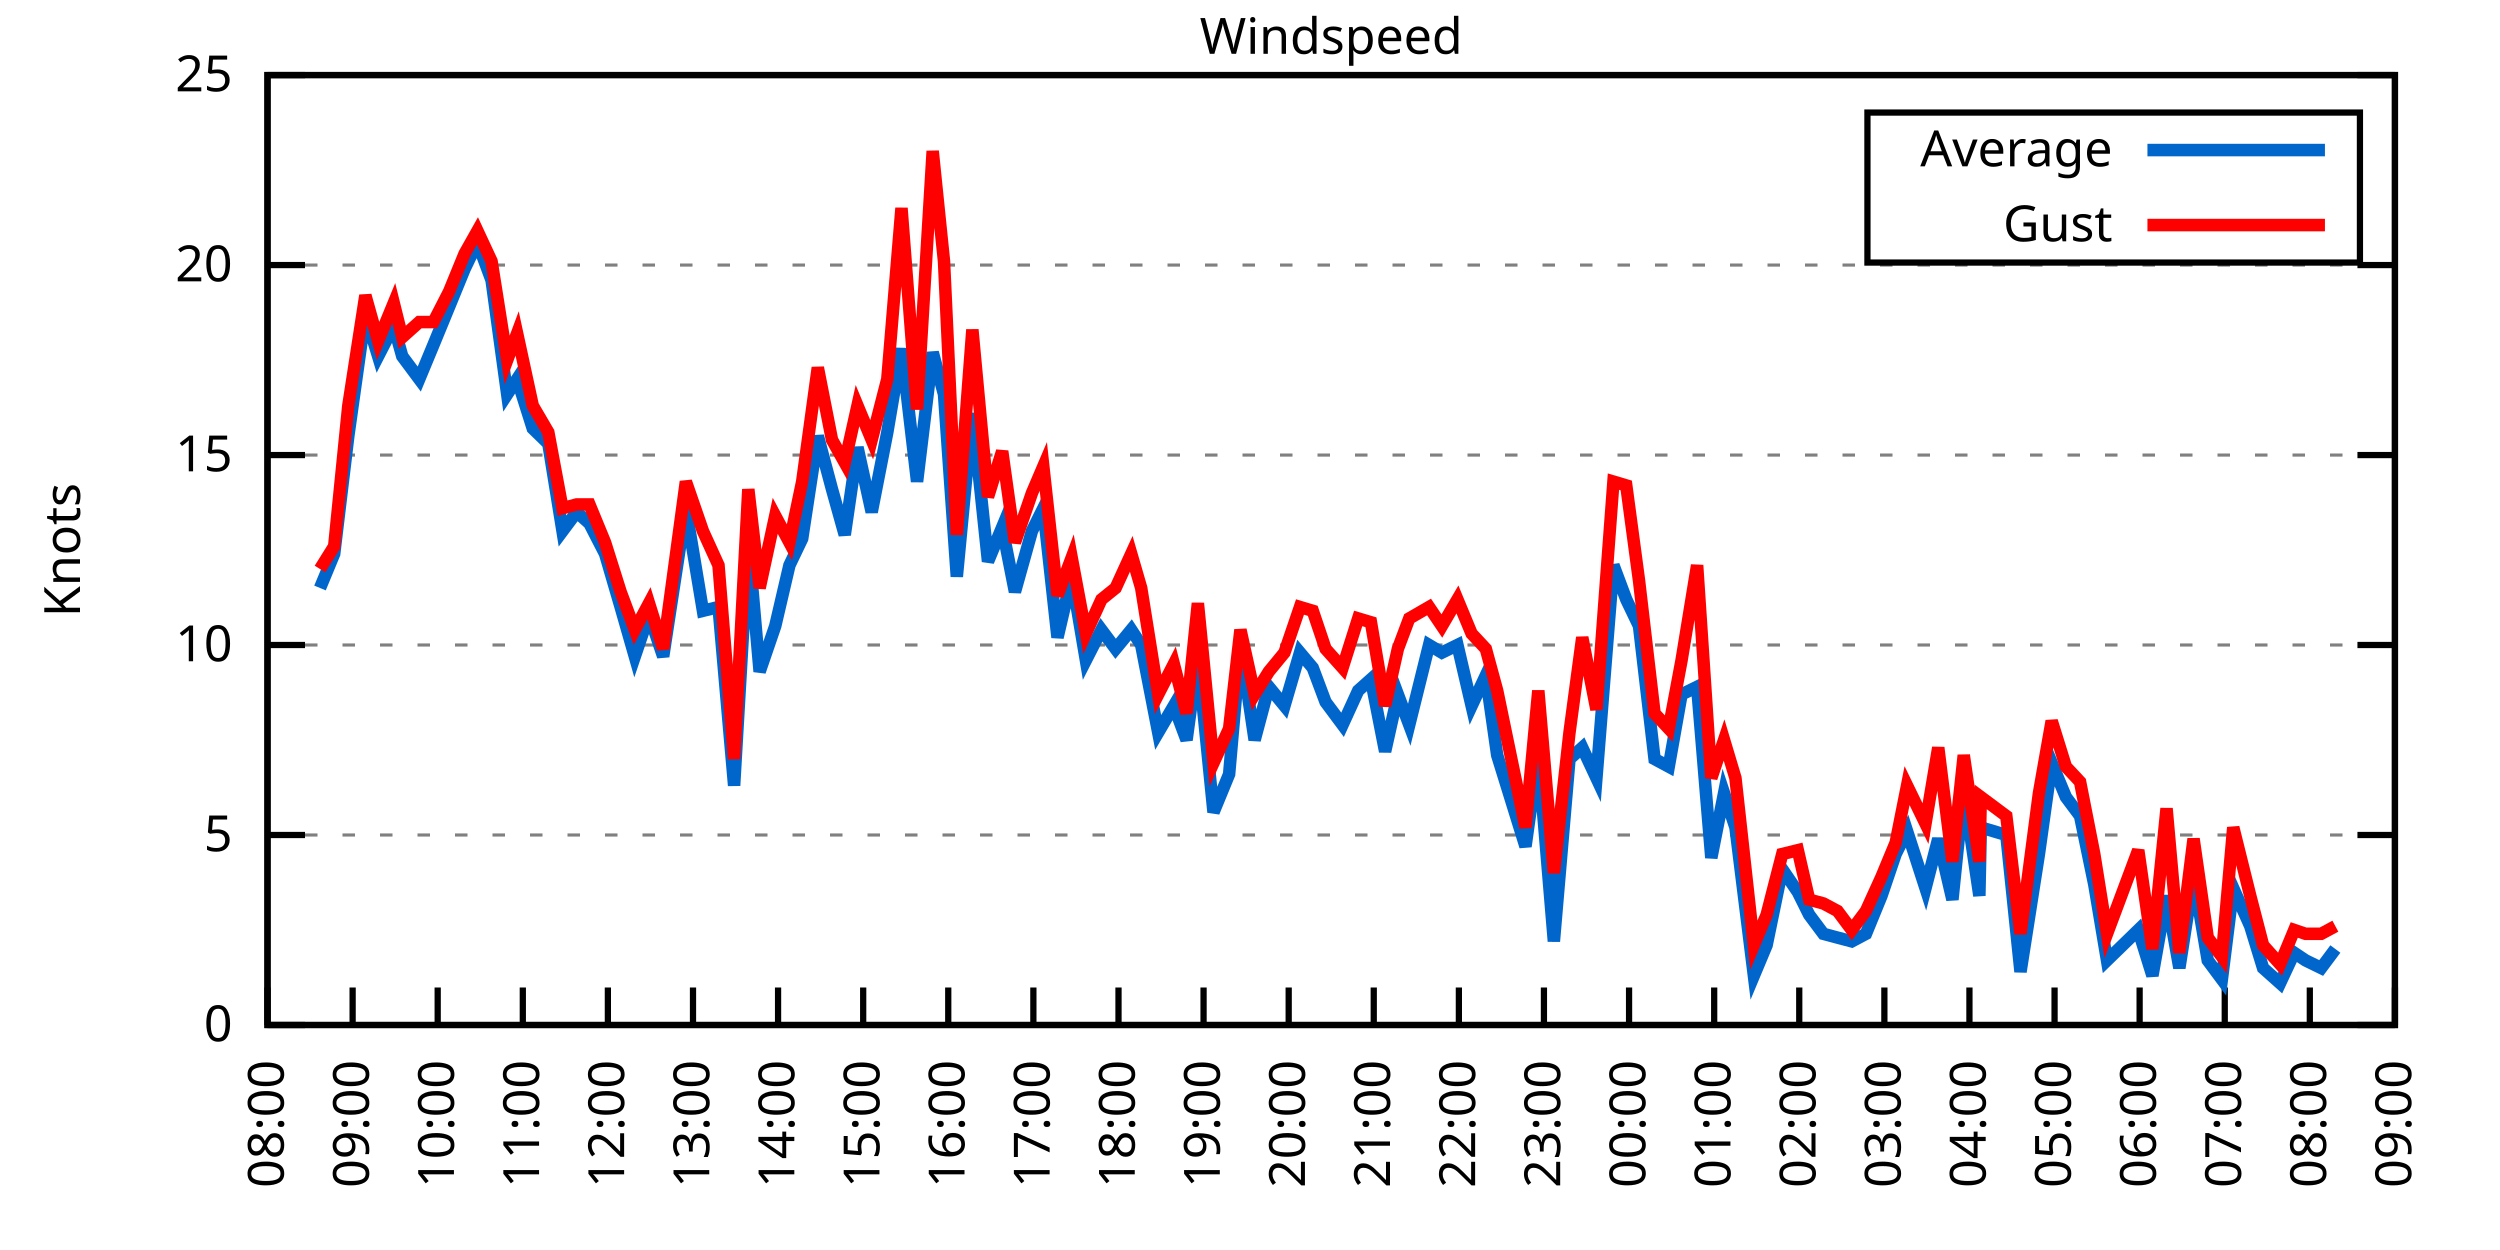
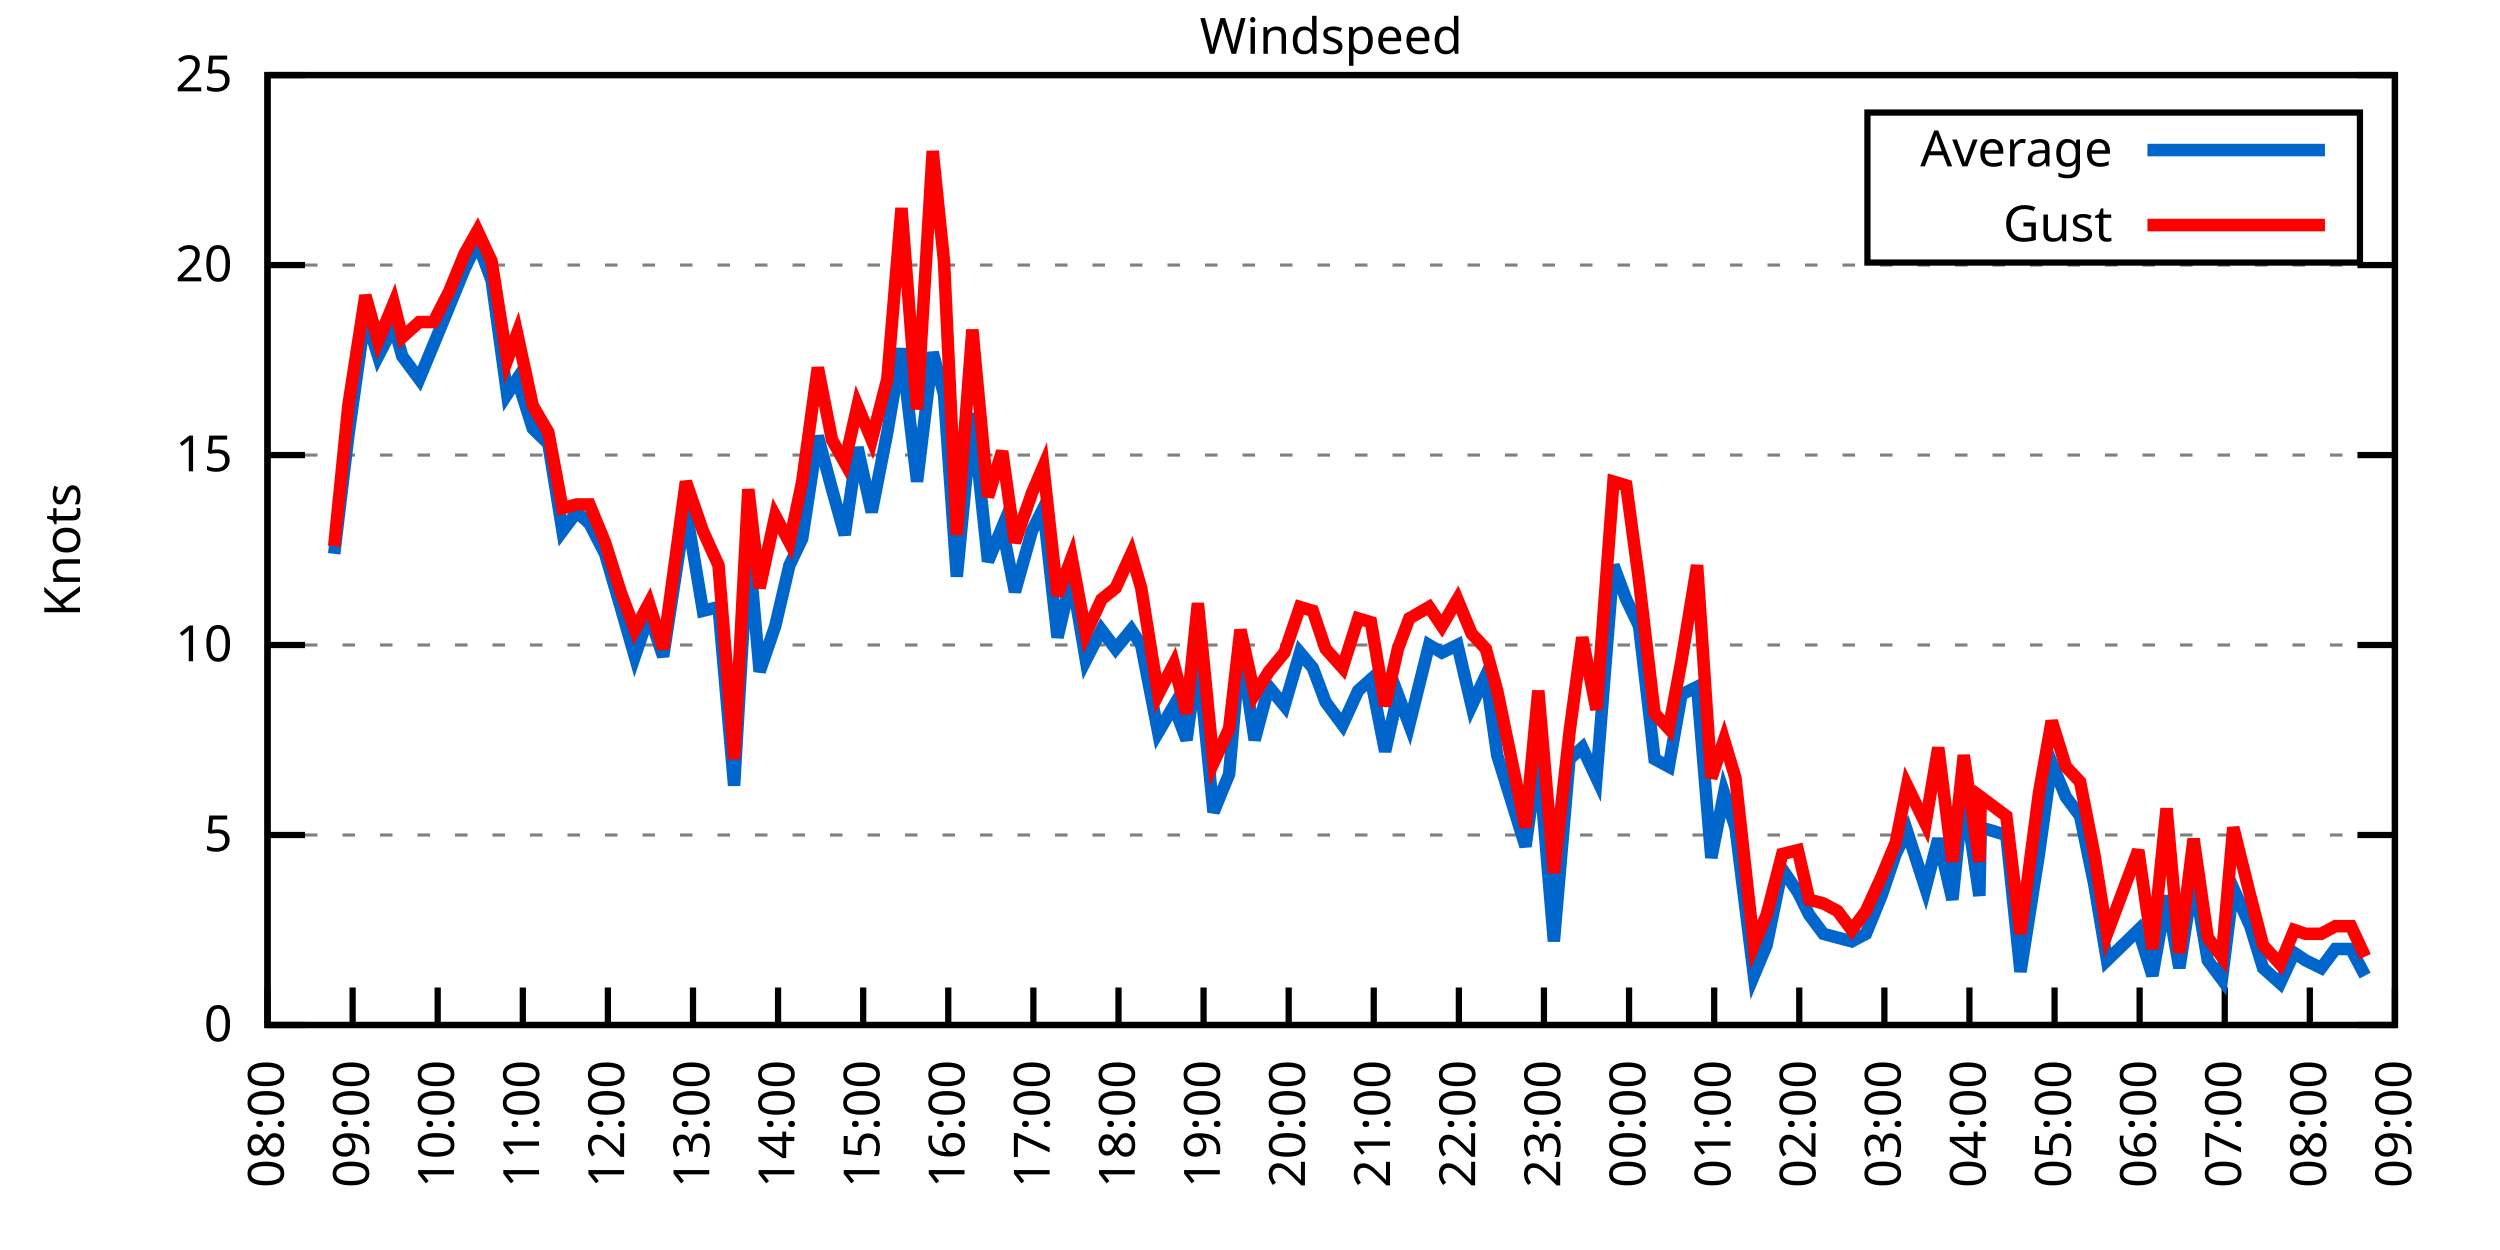
<svg xmlns="http://www.w3.org/2000/svg" xmlns:xlink="http://www.w3.org/1999/xlink" width="400" height="200" viewBox="0 0 400 200">
  <g id="gnuplot_canvas">
    <rect x="0" y="0" width="400" height="200" fill="none" />
    <defs>
      <circle id="gpDot" r="0.5" stroke-width="0.5" stroke="currentColor" />
      <path id="gpPt0" stroke-width="0.333" stroke="currentColor" d="M-1,0 h2 M0,-1 v2" />
      <path id="gpPt1" stroke-width="0.333" stroke="currentColor" d="M-1,-1 L1,1 M1,-1 L-1,1" />
      <path id="gpPt2" stroke-width="0.333" stroke="currentColor" d="M-1,0 L1,0 M0,-1 L0,1 M-1,-1 L1,1 M-1,1 L1,-1" />
      <rect id="gpPt3" stroke-width="0.333" stroke="currentColor" x="-1" y="-1" width="2" height="2" />
      <rect id="gpPt4" stroke-width="0.333" stroke="currentColor" fill="currentColor" x="-1" y="-1" width="2" height="2" />
      <circle id="gpPt5" stroke-width="0.333" stroke="currentColor" cx="0" cy="0" r="1" />
      <use xlink:href="#gpPt5" id="gpPt6" fill="currentColor" stroke="none" />
      <path id="gpPt7" stroke-width="0.333" stroke="currentColor" d="M0,-1.33 L-1.33,0.67 L1.33,0.67 z" />
      <use xlink:href="#gpPt7" id="gpPt8" fill="currentColor" stroke="none" />
      <use xlink:href="#gpPt7" id="gpPt9" stroke="currentColor" transform="rotate(180)" />
      <use xlink:href="#gpPt9" id="gpPt10" fill="currentColor" stroke="none" />
      <use xlink:href="#gpPt3" id="gpPt11" stroke="currentColor" transform="rotate(45)" />
      <use xlink:href="#gpPt11" id="gpPt12" fill="currentColor" stroke="none" />
      <path id="gpPt13" stroke-width="0.333" stroke="currentColor" d="M0,1.330 L1.265,0.411 L0.782,-1.067 L-0.782,-1.076 L-1.265,0.411 z" />
      <use xlink:href="#gpPt13" id="gpPt14" fill="currentColor" stroke="none" />
      <filter id="textbox" filterUnits="objectBoundingBox" x="0" y="0" height="1" width="1">
        <feFlood flood-color="white" flood-opacity="1" result="bgnd" />
        <feComposite in="SourceGraphic" in2="bgnd" operator="atop" />
      </filter>
      <filter id="greybox" filterUnits="objectBoundingBox" x="0" y="0" height="1" width="1">
        <feFlood flood-color="lightgrey" flood-opacity="1" result="grey" />
        <feComposite in="SourceGraphic" in2="grey" operator="atop" />
      </filter>
    </defs>
    <g fill="none" color="white" stroke="currentColor" stroke-width="1.00" stroke-linecap="butt" stroke-linejoin="miter">
</g>
    <g fill="none" color="black" stroke="currentColor" stroke-width="1.00" stroke-linecap="butt" stroke-linejoin="miter">
      <g stroke="none" shape-rendering="crispEdges">
        <polygon fill="rgb(255, 255, 255)" points="42.80,164.00 383.18,164.00 383.18,12.02 42.80,12.02 " />
      </g>
    </g>
    <g fill="none" color="black" stroke="currentColor" stroke-width="1.00" stroke-linecap="butt" stroke-linejoin="miter">
</g>
    <g fill="none" color="black" stroke="black" stroke-width="0.50" stroke-linecap="butt" stroke-linejoin="miter">
</g>
    <g fill="none" color="gray" stroke="currentColor" stroke-width="0.50" stroke-linecap="butt" stroke-linejoin="miter">
      <path stroke="gray" stroke-dasharray="2,4" class="gridline" d="M42.80,164.00 L383.19,164.00  " />
    </g>
    <g fill="none" color="gray" stroke="gray" stroke-width="1.00" stroke-linecap="butt" stroke-linejoin="miter">
</g>
    <g fill="none" color="black" stroke="currentColor" stroke-width="1.00" stroke-linecap="butt" stroke-linejoin="miter">
      <path stroke="black" d="M42.80,164.00 L48.80,164.00 M383.19,164.00 L377.19,164.00  " />
      <g transform="translate(37.20,166.60)" stroke="none" fill="black" font-family="Sans" font-size="8.00" text-anchor="end">
        <text>
          <tspan font-family="Sans"> 0</tspan>
        </text>
      </g>
    </g>
    <g fill="none" color="black" stroke="currentColor" stroke-width="1.00" stroke-linecap="butt" stroke-linejoin="miter">
</g>
    <g fill="none" color="black" stroke="black" stroke-width="0.50" stroke-linecap="butt" stroke-linejoin="miter">
</g>
    <g fill="none" color="gray" stroke="currentColor" stroke-width="0.50" stroke-linecap="butt" stroke-linejoin="miter">
      <path stroke="gray" stroke-dasharray="2,4" class="gridline" d="M42.80,133.60 L383.19,133.60  " />
    </g>
    <g fill="none" color="gray" stroke="gray" stroke-width="1.00" stroke-linecap="butt" stroke-linejoin="miter">
</g>
    <g fill="none" color="black" stroke="currentColor" stroke-width="1.00" stroke-linecap="butt" stroke-linejoin="miter">
      <path stroke="black" d="M42.80,133.60 L48.80,133.60 M383.19,133.60 L377.19,133.60  " />
      <g transform="translate(37.20,136.20)" stroke="none" fill="black" font-family="Sans" font-size="8.00" text-anchor="end">
        <text>
          <tspan font-family="Sans"> 5</tspan>
        </text>
      </g>
    </g>
    <g fill="none" color="black" stroke="currentColor" stroke-width="1.00" stroke-linecap="butt" stroke-linejoin="miter">
</g>
    <g fill="none" color="black" stroke="black" stroke-width="0.50" stroke-linecap="butt" stroke-linejoin="miter">
</g>
    <g fill="none" color="gray" stroke="currentColor" stroke-width="0.50" stroke-linecap="butt" stroke-linejoin="miter">
      <path stroke="gray" stroke-dasharray="2,4" class="gridline" d="M42.80,103.20 L383.19,103.20  " />
    </g>
    <g fill="none" color="gray" stroke="gray" stroke-width="1.00" stroke-linecap="butt" stroke-linejoin="miter">
</g>
    <g fill="none" color="black" stroke="currentColor" stroke-width="1.00" stroke-linecap="butt" stroke-linejoin="miter">
      <path stroke="black" d="M42.80,103.20 L48.80,103.20 M383.19,103.20 L377.19,103.20  " />
      <g transform="translate(37.20,105.80)" stroke="none" fill="black" font-family="Sans" font-size="8.00" text-anchor="end">
        <text>
          <tspan font-family="Sans"> 10</tspan>
        </text>
      </g>
    </g>
    <g fill="none" color="black" stroke="currentColor" stroke-width="1.00" stroke-linecap="butt" stroke-linejoin="miter">
</g>
    <g fill="none" color="black" stroke="black" stroke-width="0.50" stroke-linecap="butt" stroke-linejoin="miter">
</g>
    <g fill="none" color="gray" stroke="currentColor" stroke-width="0.50" stroke-linecap="butt" stroke-linejoin="miter">
      <path stroke="gray" stroke-dasharray="2,4" class="gridline" d="M42.80,72.81 L383.19,72.81  " />
    </g>
    <g fill="none" color="gray" stroke="gray" stroke-width="1.00" stroke-linecap="butt" stroke-linejoin="miter">
</g>
    <g fill="none" color="black" stroke="currentColor" stroke-width="1.00" stroke-linecap="butt" stroke-linejoin="miter">
      <path stroke="black" d="M42.80,72.81 L48.80,72.81 M383.19,72.81 L377.19,72.81  " />
      <g transform="translate(37.20,75.41)" stroke="none" fill="black" font-family="Sans" font-size="8.00" text-anchor="end">
        <text>
          <tspan font-family="Sans"> 15</tspan>
        </text>
      </g>
    </g>
    <g fill="none" color="black" stroke="currentColor" stroke-width="1.00" stroke-linecap="butt" stroke-linejoin="miter">
</g>
    <g fill="none" color="black" stroke="black" stroke-width="0.50" stroke-linecap="butt" stroke-linejoin="miter">
</g>
    <g fill="none" color="gray" stroke="currentColor" stroke-width="0.50" stroke-linecap="butt" stroke-linejoin="miter">
      <path stroke="gray" stroke-dasharray="2,4" class="gridline" d="M42.80,42.41 L383.19,42.41  " />
    </g>
    <g fill="none" color="gray" stroke="gray" stroke-width="1.00" stroke-linecap="butt" stroke-linejoin="miter">
</g>
    <g fill="none" color="black" stroke="currentColor" stroke-width="1.00" stroke-linecap="butt" stroke-linejoin="miter">
      <path stroke="black" d="M42.80,42.41 L48.80,42.41 M383.19,42.41 L377.19,42.41  " />
      <g transform="translate(37.20,45.01)" stroke="none" fill="black" font-family="Sans" font-size="8.00" text-anchor="end">
        <text>
          <tspan font-family="Sans"> 20</tspan>
        </text>
      </g>
    </g>
    <g fill="none" color="black" stroke="currentColor" stroke-width="1.00" stroke-linecap="butt" stroke-linejoin="miter">
</g>
    <g fill="none" color="black" stroke="black" stroke-width="0.50" stroke-linecap="butt" stroke-linejoin="miter">
</g>
    <g fill="none" color="gray" stroke="currentColor" stroke-width="0.50" stroke-linecap="butt" stroke-linejoin="miter">
      <path stroke="gray" stroke-dasharray="2,4" class="gridline" d="M42.80,12.01 L383.19,12.01  " />
    </g>
    <g fill="none" color="gray" stroke="gray" stroke-width="1.00" stroke-linecap="butt" stroke-linejoin="miter">
</g>
    <g fill="none" color="black" stroke="currentColor" stroke-width="1.00" stroke-linecap="butt" stroke-linejoin="miter">
      <path stroke="black" d="M42.80,12.01 L48.80,12.01 M383.19,12.01 L377.19,12.01  " />
      <g transform="translate(37.20,14.61)" stroke="none" fill="black" font-family="Sans" font-size="8.00" text-anchor="end">
        <text>
          <tspan font-family="Sans"> 25</tspan>
        </text>
      </g>
    </g>
    <g fill="none" color="black" stroke="currentColor" stroke-width="1.00" stroke-linecap="butt" stroke-linejoin="miter">
      <path stroke="black" d="M42.80,164.00 L42.80,158.00  " />
      <g transform="translate(45.40,169.60) rotate(270.00)" stroke="none" fill="black" font-family="Sans" font-size="8.00" text-anchor="end">
        <text>
          <tspan font-family="Sans">08:00</tspan>
        </text>
      </g>
    </g>
    <g fill="none" color="black" stroke="currentColor" stroke-width="1.00" stroke-linecap="butt" stroke-linejoin="miter">
      <path stroke="black" d="M56.42,164.00 L56.42,158.00  " />
      <g transform="translate(59.02,169.60) rotate(270.00)" stroke="none" fill="black" font-family="Sans" font-size="8.00" text-anchor="end">
        <text>
          <tspan font-family="Sans">09:00</tspan>
        </text>
      </g>
    </g>
    <g fill="none" color="black" stroke="currentColor" stroke-width="1.00" stroke-linecap="butt" stroke-linejoin="miter">
      <path stroke="black" d="M70.03,164.00 L70.03,158.00  " />
      <g transform="translate(72.63,169.60) rotate(270.00)" stroke="none" fill="black" font-family="Sans" font-size="8.00" text-anchor="end">
        <text>
          <tspan font-family="Sans">10:00</tspan>
        </text>
      </g>
    </g>
    <g fill="none" color="black" stroke="currentColor" stroke-width="1.00" stroke-linecap="butt" stroke-linejoin="miter">
      <path stroke="black" d="M83.65,164.00 L83.65,158.00  " />
      <g transform="translate(86.25,169.60) rotate(270.00)" stroke="none" fill="black" font-family="Sans" font-size="8.00" text-anchor="end">
        <text>
          <tspan font-family="Sans">11:00</tspan>
        </text>
      </g>
    </g>
    <g fill="none" color="black" stroke="currentColor" stroke-width="1.00" stroke-linecap="butt" stroke-linejoin="miter">
      <path stroke="black" d="M97.26,164.00 L97.26,158.00  " />
      <g transform="translate(99.86,169.60) rotate(270.00)" stroke="none" fill="black" font-family="Sans" font-size="8.00" text-anchor="end">
        <text>
          <tspan font-family="Sans">12:00</tspan>
        </text>
      </g>
    </g>
    <g fill="none" color="black" stroke="currentColor" stroke-width="1.00" stroke-linecap="butt" stroke-linejoin="miter">
      <path stroke="black" d="M110.88,164.00 L110.88,158.00  " />
      <g transform="translate(113.48,169.60) rotate(270.00)" stroke="none" fill="black" font-family="Sans" font-size="8.00" text-anchor="end">
        <text>
          <tspan font-family="Sans">13:00</tspan>
        </text>
      </g>
    </g>
    <g fill="none" color="black" stroke="currentColor" stroke-width="1.00" stroke-linecap="butt" stroke-linejoin="miter">
      <path stroke="black" d="M124.49,164.00 L124.49,158.00  " />
      <g transform="translate(127.09,169.60) rotate(270.00)" stroke="none" fill="black" font-family="Sans" font-size="8.00" text-anchor="end">
        <text>
          <tspan font-family="Sans">14:00</tspan>
        </text>
      </g>
    </g>
    <g fill="none" color="black" stroke="currentColor" stroke-width="1.00" stroke-linecap="butt" stroke-linejoin="miter">
      <path stroke="black" d="M138.11,164.00 L138.11,158.00  " />
      <g transform="translate(140.71,169.60) rotate(270.00)" stroke="none" fill="black" font-family="Sans" font-size="8.00" text-anchor="end">
        <text>
          <tspan font-family="Sans">15:00</tspan>
        </text>
      </g>
    </g>
    <g fill="none" color="black" stroke="currentColor" stroke-width="1.00" stroke-linecap="butt" stroke-linejoin="miter">
      <path stroke="black" d="M151.72,164.00 L151.72,158.00  " />
      <g transform="translate(154.32,169.60) rotate(270.00)" stroke="none" fill="black" font-family="Sans" font-size="8.00" text-anchor="end">
        <text>
          <tspan font-family="Sans">16:00</tspan>
        </text>
      </g>
    </g>
    <g fill="none" color="black" stroke="currentColor" stroke-width="1.00" stroke-linecap="butt" stroke-linejoin="miter">
      <path stroke="black" d="M165.34,164.00 L165.34,158.00  " />
      <g transform="translate(167.94,169.60) rotate(270.00)" stroke="none" fill="black" font-family="Sans" font-size="8.00" text-anchor="end">
        <text>
          <tspan font-family="Sans">17:00</tspan>
        </text>
      </g>
    </g>
    <g fill="none" color="black" stroke="currentColor" stroke-width="1.00" stroke-linecap="butt" stroke-linejoin="miter">
      <path stroke="black" d="M178.96,164.00 L178.96,158.00  " />
      <g transform="translate(181.56,169.60) rotate(270.00)" stroke="none" fill="black" font-family="Sans" font-size="8.00" text-anchor="end">
        <text>
          <tspan font-family="Sans">18:00</tspan>
        </text>
      </g>
    </g>
    <g fill="none" color="black" stroke="currentColor" stroke-width="1.00" stroke-linecap="butt" stroke-linejoin="miter">
      <path stroke="black" d="M192.57,164.00 L192.57,158.00  " />
      <g transform="translate(195.17,169.60) rotate(270.00)" stroke="none" fill="black" font-family="Sans" font-size="8.00" text-anchor="end">
        <text>
          <tspan font-family="Sans">19:00</tspan>
        </text>
      </g>
    </g>
    <g fill="none" color="black" stroke="currentColor" stroke-width="1.00" stroke-linecap="butt" stroke-linejoin="miter">
      <path stroke="black" d="M206.19,164.00 L206.19,158.00  " />
      <g transform="translate(208.79,169.60) rotate(270.00)" stroke="none" fill="black" font-family="Sans" font-size="8.00" text-anchor="end">
        <text>
          <tspan font-family="Sans">20:00</tspan>
        </text>
      </g>
    </g>
    <g fill="none" color="black" stroke="currentColor" stroke-width="1.00" stroke-linecap="butt" stroke-linejoin="miter">
      <path stroke="black" d="M219.80,164.00 L219.80,158.00  " />
      <g transform="translate(222.40,169.60) rotate(270.00)" stroke="none" fill="black" font-family="Sans" font-size="8.00" text-anchor="end">
        <text>
          <tspan font-family="Sans">21:00</tspan>
        </text>
      </g>
    </g>
    <g fill="none" color="black" stroke="currentColor" stroke-width="1.00" stroke-linecap="butt" stroke-linejoin="miter">
      <path stroke="black" d="M233.42,164.00 L233.42,158.00  " />
      <g transform="translate(236.02,169.60) rotate(270.00)" stroke="none" fill="black" font-family="Sans" font-size="8.00" text-anchor="end">
        <text>
          <tspan font-family="Sans">22:00</tspan>
        </text>
      </g>
    </g>
    <g fill="none" color="black" stroke="currentColor" stroke-width="1.00" stroke-linecap="butt" stroke-linejoin="miter">
      <path stroke="black" d="M247.03,164.00 L247.03,158.00  " />
      <g transform="translate(249.63,169.60) rotate(270.00)" stroke="none" fill="black" font-family="Sans" font-size="8.00" text-anchor="end">
        <text>
          <tspan font-family="Sans">23:00</tspan>
        </text>
      </g>
    </g>
    <g fill="none" color="black" stroke="currentColor" stroke-width="1.00" stroke-linecap="butt" stroke-linejoin="miter">
      <path stroke="black" d="M260.65,164.00 L260.65,158.00  " />
      <g transform="translate(263.25,169.60) rotate(270.00)" stroke="none" fill="black" font-family="Sans" font-size="8.00" text-anchor="end">
        <text>
          <tspan font-family="Sans">00:00</tspan>
        </text>
      </g>
    </g>
    <g fill="none" color="black" stroke="currentColor" stroke-width="1.00" stroke-linecap="butt" stroke-linejoin="miter">
      <path stroke="black" d="M274.27,164.00 L274.27,158.00  " />
      <g transform="translate(276.87,169.60) rotate(270.00)" stroke="none" fill="black" font-family="Sans" font-size="8.00" text-anchor="end">
        <text>
          <tspan font-family="Sans">01:00</tspan>
        </text>
      </g>
    </g>
    <g fill="none" color="black" stroke="currentColor" stroke-width="1.00" stroke-linecap="butt" stroke-linejoin="miter">
      <path stroke="black" d="M287.88,164.00 L287.88,158.00  " />
      <g transform="translate(290.48,169.60) rotate(270.00)" stroke="none" fill="black" font-family="Sans" font-size="8.00" text-anchor="end">
        <text>
          <tspan font-family="Sans">02:00</tspan>
        </text>
      </g>
    </g>
    <g fill="none" color="black" stroke="currentColor" stroke-width="1.00" stroke-linecap="butt" stroke-linejoin="miter">
      <path stroke="black" d="M301.50,164.00 L301.50,158.00  " />
      <g transform="translate(304.10,169.60) rotate(270.00)" stroke="none" fill="black" font-family="Sans" font-size="8.00" text-anchor="end">
        <text>
          <tspan font-family="Sans">03:00</tspan>
        </text>
      </g>
    </g>
    <g fill="none" color="black" stroke="currentColor" stroke-width="1.00" stroke-linecap="butt" stroke-linejoin="miter">
      <path stroke="black" d="M315.11,164.00 L315.11,158.00  " />
      <g transform="translate(317.71,169.60) rotate(270.00)" stroke="none" fill="black" font-family="Sans" font-size="8.00" text-anchor="end">
        <text>
          <tspan font-family="Sans">04:00</tspan>
        </text>
      </g>
    </g>
    <g fill="none" color="black" stroke="currentColor" stroke-width="1.00" stroke-linecap="butt" stroke-linejoin="miter">
      <path stroke="black" d="M328.73,164.00 L328.73,158.00  " />
      <g transform="translate(331.33,169.60) rotate(270.00)" stroke="none" fill="black" font-family="Sans" font-size="8.00" text-anchor="end">
        <text>
          <tspan font-family="Sans">05:00</tspan>
        </text>
      </g>
    </g>
    <g fill="none" color="black" stroke="currentColor" stroke-width="1.00" stroke-linecap="butt" stroke-linejoin="miter">
      <path stroke="black" d="M342.34,164.00 L342.34,158.00  " />
      <g transform="translate(344.94,169.60) rotate(270.00)" stroke="none" fill="black" font-family="Sans" font-size="8.00" text-anchor="end">
        <text>
          <tspan font-family="Sans">06:00</tspan>
        </text>
      </g>
    </g>
    <g fill="none" color="black" stroke="currentColor" stroke-width="1.00" stroke-linecap="butt" stroke-linejoin="miter">
      <path stroke="black" d="M355.96,164.00 L355.96,158.00  " />
      <g transform="translate(358.56,169.60) rotate(270.00)" stroke="none" fill="black" font-family="Sans" font-size="8.00" text-anchor="end">
        <text>
          <tspan font-family="Sans">07:00</tspan>
        </text>
      </g>
    </g>
    <g fill="none" color="black" stroke="currentColor" stroke-width="1.00" stroke-linecap="butt" stroke-linejoin="miter">
      <path stroke="black" d="M369.57,164.00 L369.57,158.00  " />
      <g transform="translate(372.17,169.60) rotate(270.00)" stroke="none" fill="black" font-family="Sans" font-size="8.00" text-anchor="end">
        <text>
          <tspan font-family="Sans">08:00</tspan>
        </text>
      </g>
    </g>
    <g fill="none" color="black" stroke="currentColor" stroke-width="1.00" stroke-linecap="butt" stroke-linejoin="miter">
      <path stroke="black" d="M383.19,164.00 L383.19,158.00  " />
      <g transform="translate(385.79,169.60) rotate(270.00)" stroke="none" fill="black" font-family="Sans" font-size="8.00" text-anchor="end">
        <text>
          <tspan font-family="Sans">09:00</tspan>
        </text>
      </g>
    </g>
    <g fill="none" color="black" stroke="currentColor" stroke-width="1.00" stroke-linecap="butt" stroke-linejoin="miter">
</g>
    <g fill="none" color="black" stroke="currentColor" stroke-width="1.00" stroke-linecap="butt" stroke-linejoin="miter">
      <path stroke="black" d="M42.80,12.01 L42.80,164.00 L383.19,164.00 L383.19,12.01 L42.80,12.01 Z  " />
    </g>
    <g fill="none" color="black" stroke="currentColor" stroke-width="1.00" stroke-linecap="butt" stroke-linejoin="miter">
</g>
    <g fill="none" color="black" stroke="currentColor" stroke-width="1.00" stroke-linecap="butt" stroke-linejoin="miter">
      <path stroke="black" d="M298.79,42.01 L298.79,18.01 L377.59,18.01 L377.59,42.01 L298.79,42.01 Z  " />
    </g>
    <g id="Windspeed_plot_1">
      <g fill="none" color="white" stroke="black" stroke-width="2.00" stroke-linecap="butt" stroke-linejoin="miter">
</g>
      <g fill="none" color="black" stroke="currentColor" stroke-width="2.00" stroke-linecap="butt" stroke-linejoin="miter">
        <g transform="translate(337.99,26.61)" stroke="none" fill="black" font-family="Sans" font-size="8.00" text-anchor="end">
          <text>
            <tspan font-family="Sans">Average</tspan>
          </text>
        </g>
      </g>
      <g fill="none" color="black" stroke="currentColor" stroke-width="2.00" stroke-linecap="butt" stroke-linejoin="miter">
-         <path stroke="rgb(  0, 102, 204)" d="M343.59,24.01 L371.99,24.01 M51.20,94.08 L53.47,88.61 L55.73,69.77 L58.46,50.31 L60.50,57.00 L63.00,52.14   L64.36,57.00 L67.08,60.65 L69.35,55.18 L71.85,49.10 L74.34,43.02 L76.39,38.76 L78.65,44.84 L81.15,63.08   L82.74,60.65 L85.24,68.55 L87.73,70.98 L90.00,84.97 L92.27,81.93 L94.31,83.75 L96.81,88.61 L99.30,97.12   L101.57,105.03 L103.84,98.34 L106.11,105.03 L109.74,81.32 L112.47,97.73 L114.96,97.12 L117.46,125.70 L119.73,86.79   L121.54,107.46 L124.04,100.16 L126.31,90.44 L128.35,86.18 L130.85,69.77 L133.12,78.28 L135.16,85.57 L137.20,71.59   L139.47,81.93 L141.97,69.16 L144.24,55.78 L146.73,77.06 L149.23,56.39 L151.04,63.08 L153.09,92.26 L155.58,66.12   L158.08,89.83 L160.35,84.36 L162.39,94.69 L165.11,84.97 L166.93,81.32 L169.20,101.99 L171.47,92.26 L173.74,105.64   L176.23,100.77 L178.50,103.81 L181.00,100.77 L182.59,103.20 L185.31,117.19 L187.81,112.93 L189.85,118.40 L191.66,105.03   L194.16,129.95 L196.66,123.87 L198.47,103.20 L200.74,118.40 L203.01,109.89 L205.51,112.93 L208.00,104.42 L210.04,106.85   L212.09,112.32 L214.81,115.97 L217.31,110.50 L219.35,108.68 L221.62,120.23 L223.66,111.11 L225.48,115.97 L228.65,103.20   L230.70,104.42 L233.19,103.20 L235.46,112.93 L237.73,108.07 L239.55,120.83 L244.08,135.43 L246.13,120.83 L248.62,150.62   L251.12,121.44 L253.16,119.62 L255.43,124.48 L258.15,90.44 L260.20,95.91 L262.24,100.16 L264.73,121.44 L267.00,122.66   L269.05,111.11 L271.54,109.89 L273.81,137.25 L275.85,126.91 L277.67,132.39 L280.62,156.10 L282.66,151.23 L285.16,139.07   L287.65,142.72 L289.47,146.37 L291.74,149.41 L294.01,150.02 L296.28,150.62 L298.55,149.41 L301.04,143.33 L303.31,136.64   L305.13,132.99 L308.08,142.11 L310.12,134.21 L312.39,143.94 L314.20,126.31 L316.70,143.33 L316.93,132.39 L321.01,133.60   L323.28,155.49 L326.23,136.64 L328.27,122.05 L330.54,127.52 L332.81,130.56 L335.08,141.51 L337.12,153.66 L342.12,148.80   L344.39,156.10 L346.65,143.33 L348.70,154.88 L350.97,140.29 L353.24,153.66 L355.50,156.70 L357.32,142.11 L360.04,148.19   L362.09,154.88 L364.81,157.31 L367.08,152.45 L368.89,153.66 L371.39,154.88 L373.66,151.84  " />
+         <path stroke="rgb(  0, 102, 204)" d="M343.59,24.01 L371.99,24.01 M53.47,88.61 L55.73,69.77 L58.46,50.31 L60.50,57.00 L63.00,52.14 L64.36,57.00   L67.08,60.65 L69.35,55.18 L71.85,49.10 L74.34,43.02 L76.39,38.76 L78.65,44.84 L81.15,63.08 L82.74,60.65   L85.24,68.55 L87.73,70.98 L90.00,84.97 L92.27,81.93 L94.31,83.75 L96.81,88.61 L99.30,97.12 L101.57,105.03   L103.84,98.34 L106.11,105.03 L109.74,81.32 L112.47,97.73 L114.96,97.12 L117.46,125.70 L119.73,86.79 L121.54,107.46   L124.04,100.16 L126.31,90.44 L128.35,86.18 L130.85,69.77 L133.12,78.28 L135.16,85.57 L137.20,71.59 L139.47,81.93   L141.97,69.16 L144.24,55.78 L146.73,77.06 L149.23,56.39 L151.04,63.08 L153.09,92.26 L155.58,66.12 L158.08,89.83   L160.35,84.36 L162.39,94.69 L165.11,84.97 L166.93,81.32 L169.20,101.99 L171.47,92.26 L173.74,105.64 L176.23,100.77   L178.50,103.81 L181.00,100.77 L182.59,103.20 L185.31,117.19 L187.81,112.93 L189.85,118.40 L191.66,105.03 L194.16,129.95   L196.66,123.87 L198.47,103.20 L200.74,118.40 L203.01,109.89 L205.51,112.93 L208.00,104.42 L210.04,106.85 L212.09,112.32   L214.81,115.97 L217.31,110.50 L219.35,108.68 L221.62,120.23 L223.66,111.11 L225.48,115.97 L228.65,103.20 L230.70,104.42   L233.19,103.20 L235.46,112.93 L237.73,108.07 L239.55,120.83 L244.08,135.43 L246.13,120.83 L248.62,150.62 L251.12,121.44   L253.16,119.62 L255.43,124.48 L258.15,90.44 L260.20,95.91 L262.24,100.16 L264.73,121.44 L267.00,122.66 L269.05,111.11   L271.54,109.89 L273.81,137.25 L275.85,126.91 L277.67,132.39 L280.62,156.10 L282.66,151.23 L285.16,139.07 L287.65,142.72   L289.47,146.37 L291.74,149.41 L294.01,150.02 L296.28,150.62 L298.55,149.41 L301.04,143.33 L303.31,136.64 L305.13,132.99   L308.08,142.11 L310.12,134.21 L312.39,143.94 L314.20,126.31 L316.70,143.33 L316.93,132.39 L321.01,133.60 L323.28,155.49   L326.23,136.64 L328.27,122.05 L330.54,127.52 L332.81,130.56 L335.08,141.51 L337.12,153.66 L342.12,148.80 L344.39,156.10   L346.65,143.33 L348.70,154.88 L350.97,140.29 L353.24,153.66 L355.50,156.70 L357.32,142.11 L360.04,148.19 L362.09,154.88   L364.81,157.31 L367.08,152.45 L368.89,153.66 L371.39,154.88 L373.66,151.84 L376.16,151.84 L378.42,156.10  " />
      </g>
    </g>
    <g id="Windspeed_plot_2">
      <g fill="none" color="black" stroke="currentColor" stroke-width="2.00" stroke-linecap="butt" stroke-linejoin="miter">
        <g transform="translate(337.99,38.61)" stroke="none" fill="black" font-family="Sans" font-size="8.00" text-anchor="end">
          <text>
            <tspan font-family="Sans">Gust</tspan>
          </text>
        </g>
      </g>
      <g fill="none" color="black" stroke="currentColor" stroke-width="2.00" stroke-linecap="butt" stroke-linejoin="miter">
-         <path stroke="rgb(255,   0,   0)" d="M343.59,36.01 L371.99,36.01 M51.20,91.04 L53.47,87.40 L55.73,64.90 L58.46,47.27 L60.50,54.57 L63.00,48.49   L64.36,53.96 L67.08,51.53 L69.35,51.53 L71.85,46.66 L74.34,40.58 L76.39,36.94 L78.65,41.80 L81.15,57.61   L82.74,53.35 L85.24,64.90 L87.73,69.16 L90.00,81.32 L92.27,80.71 L94.31,80.71 L96.81,86.79 L99.30,94.69   L101.57,100.77 L103.84,96.52 L106.11,103.81 L109.74,77.06 L112.47,84.97 L114.96,90.44 L117.46,121.44 L119.73,78.28   L121.54,94.08 L124.04,82.53 L126.31,86.79 L128.35,77.06 L130.85,58.82 L133.12,70.37 L135.16,74.02 L137.20,64.90   L139.47,70.37 L141.97,60.65 L144.24,33.29 L146.73,65.51 L149.23,24.17 L151.04,41.80 L153.09,85.57 L155.58,52.74   L158.08,79.49 L160.35,72.20 L162.39,86.79 L165.11,78.89 L166.93,74.63 L169.20,95.30 L171.47,89.22 L173.74,101.38   L176.23,95.91 L178.50,94.08 L181.00,88.61 L182.59,94.08 L185.31,111.11 L187.81,106.24 L189.85,114.15 L191.66,96.52   L194.16,122.05 L196.66,116.58 L198.47,100.77 L200.74,111.11 L203.01,107.46 L205.51,104.42 L208.00,97.12 L210.04,97.73   L212.09,103.81 L214.81,106.85 L217.31,98.95 L219.35,99.56 L221.62,112.93 L223.66,103.81 L225.48,98.95 L228.65,97.12   L230.70,100.16 L233.19,95.91 L235.46,101.38 L237.73,103.81 L239.55,110.50 L244.08,132.39 L246.13,110.50 L248.62,139.68   L251.12,117.19 L253.16,101.99 L255.43,113.54 L258.15,77.06 L260.20,77.67 L262.24,92.87 L264.73,114.15 L267.00,116.58   L269.05,105.64 L271.54,90.44 L273.81,124.48 L275.85,118.40 L277.67,124.48 L280.62,151.23 L282.66,146.37 L285.16,136.64   L287.65,136.03 L289.47,143.94 L291.74,144.55 L294.01,145.76 L296.28,148.80 L298.55,145.76 L301.04,140.29 L303.31,134.82   L305.13,125.70 L308.08,131.78 L310.12,119.62 L312.39,137.86 L314.20,120.83 L316.70,137.86 L316.93,127.52 L321.01,130.56   L323.28,149.41 L326.23,126.91 L328.27,115.36 L330.54,122.66 L332.81,125.09 L335.08,136.64 L337.12,149.41 L342.12,136.03   L344.39,151.84 L346.65,129.35 L348.70,152.45 L350.97,134.21 L353.24,150.02 L355.50,153.06 L357.32,132.39 L360.04,143.33   L362.09,151.23 L364.81,154.27 L367.08,148.80 L368.89,149.41 L371.39,149.41 L373.66,148.19  " />
+         <path stroke="rgb(255,   0,   0)" d="M343.59,36.01 L371.99,36.01 M53.47,87.40 L55.73,64.90 L58.46,47.27 L60.50,54.57 L63.00,48.49 L64.36,53.96   L67.08,51.53 L69.35,51.53 L71.85,46.66 L74.34,40.58 L76.39,36.94 L78.65,41.80 L81.15,57.61 L82.74,53.35   L85.24,64.90 L87.73,69.16 L90.00,81.32 L92.27,80.71 L94.31,80.71 L96.81,86.79 L99.30,94.69 L101.57,100.77   L103.84,96.52 L106.11,103.81 L109.74,77.06 L112.47,84.97 L114.96,90.44 L117.46,121.44 L119.73,78.28 L121.54,94.08   L124.04,82.53 L126.31,86.79 L128.35,77.06 L130.85,58.82 L133.12,70.37 L135.16,74.02 L137.20,64.90 L139.47,70.37   L141.97,60.65 L144.24,33.29 L146.73,65.51 L149.23,24.17 L151.04,41.80 L153.09,85.57 L155.58,52.74 L158.08,79.49   L160.35,72.20 L162.39,86.79 L165.11,78.89 L166.93,74.63 L169.20,95.30 L171.47,89.22 L173.74,101.38 L176.23,95.91   L178.50,94.08 L181.00,88.61 L182.59,94.08 L185.31,111.11 L187.81,106.24 L189.85,114.15 L191.66,96.52 L194.16,122.05   L196.66,116.58 L198.47,100.77 L200.74,111.11 L203.01,107.46 L205.51,104.42 L208.00,97.12 L210.04,97.73 L212.09,103.81   L214.81,106.85 L217.31,98.95 L219.35,99.56 L221.62,112.93 L223.66,103.81 L225.48,98.95 L228.65,97.12 L230.70,100.16   L233.19,95.91 L235.46,101.38 L237.73,103.81 L239.55,110.50 L244.08,132.39 L246.13,110.50 L248.62,139.68 L251.12,117.19   L253.16,101.99 L255.43,113.54 L258.15,77.06 L260.20,77.67 L262.24,92.87 L264.73,114.15 L267.00,116.58 L269.05,105.64   L271.54,90.44 L273.81,124.48 L275.85,118.40 L277.67,124.48 L280.62,151.23 L282.66,146.37 L285.16,136.64 L287.65,136.03   L289.47,143.94 L291.74,144.55 L294.01,145.76 L296.28,148.80 L298.55,145.76 L301.04,140.29 L303.31,134.82 L305.13,125.70   L308.08,131.78 L310.12,119.62 L312.39,137.86 L314.20,120.83 L316.70,137.86 L316.93,127.52 L321.01,130.56 L323.28,149.41   L326.23,126.91 L328.27,115.36 L330.54,122.66 L332.81,125.09 L335.08,136.64 L337.12,149.41 L342.12,136.03 L344.39,151.84   L346.65,129.35 L348.70,152.45 L350.97,134.21 L353.24,150.02 L355.50,153.06 L357.32,132.39 L360.04,143.33 L362.09,151.23   L364.81,154.27 L367.08,148.80 L368.89,149.41 L371.39,149.41 L373.66,148.19 L376.16,148.19 L378.42,153.06  " />
      </g>
    </g>
    <g fill="none" color="black" stroke="currentColor" stroke-width="2.00" stroke-linecap="butt" stroke-linejoin="miter">
</g>
    <g fill="none" color="black" stroke="black" stroke-width="1.00" stroke-linecap="butt" stroke-linejoin="miter">
</g>
    <g fill="none" color="black" stroke="currentColor" stroke-width="1.00" stroke-linecap="butt" stroke-linejoin="miter">
      <path stroke="black" d="M42.80,12.01 L42.80,164.00 L383.19,164.00 L383.19,12.01 L42.80,12.01 Z  " />
      <g transform="translate(12.80,88.01) rotate(270.00)" stroke="none" fill="black" font-family="Sans" font-size="8.00" text-anchor="middle">
        <text>
          <tspan font-family="Sans">Knots</tspan>
        </text>
      </g>
    </g>
    <g fill="none" color="black" stroke="currentColor" stroke-width="1.00" stroke-linecap="butt" stroke-linejoin="miter">
</g>
    <g fill="none" color="black" stroke="currentColor" stroke-width="1.00" stroke-linecap="butt" stroke-linejoin="miter">
      <g transform="translate(212.99,8.61)" stroke="none" fill="black" font-family="Sans" font-size="8.00" text-anchor="middle">
        <text>
          <tspan font-family="Sans">Windspeed</tspan>
        </text>
      </g>
    </g>
    <g fill="none" color="black" stroke="currentColor" stroke-width="1.00" stroke-linecap="butt" stroke-linejoin="miter">
</g>
  </g>
</svg>
